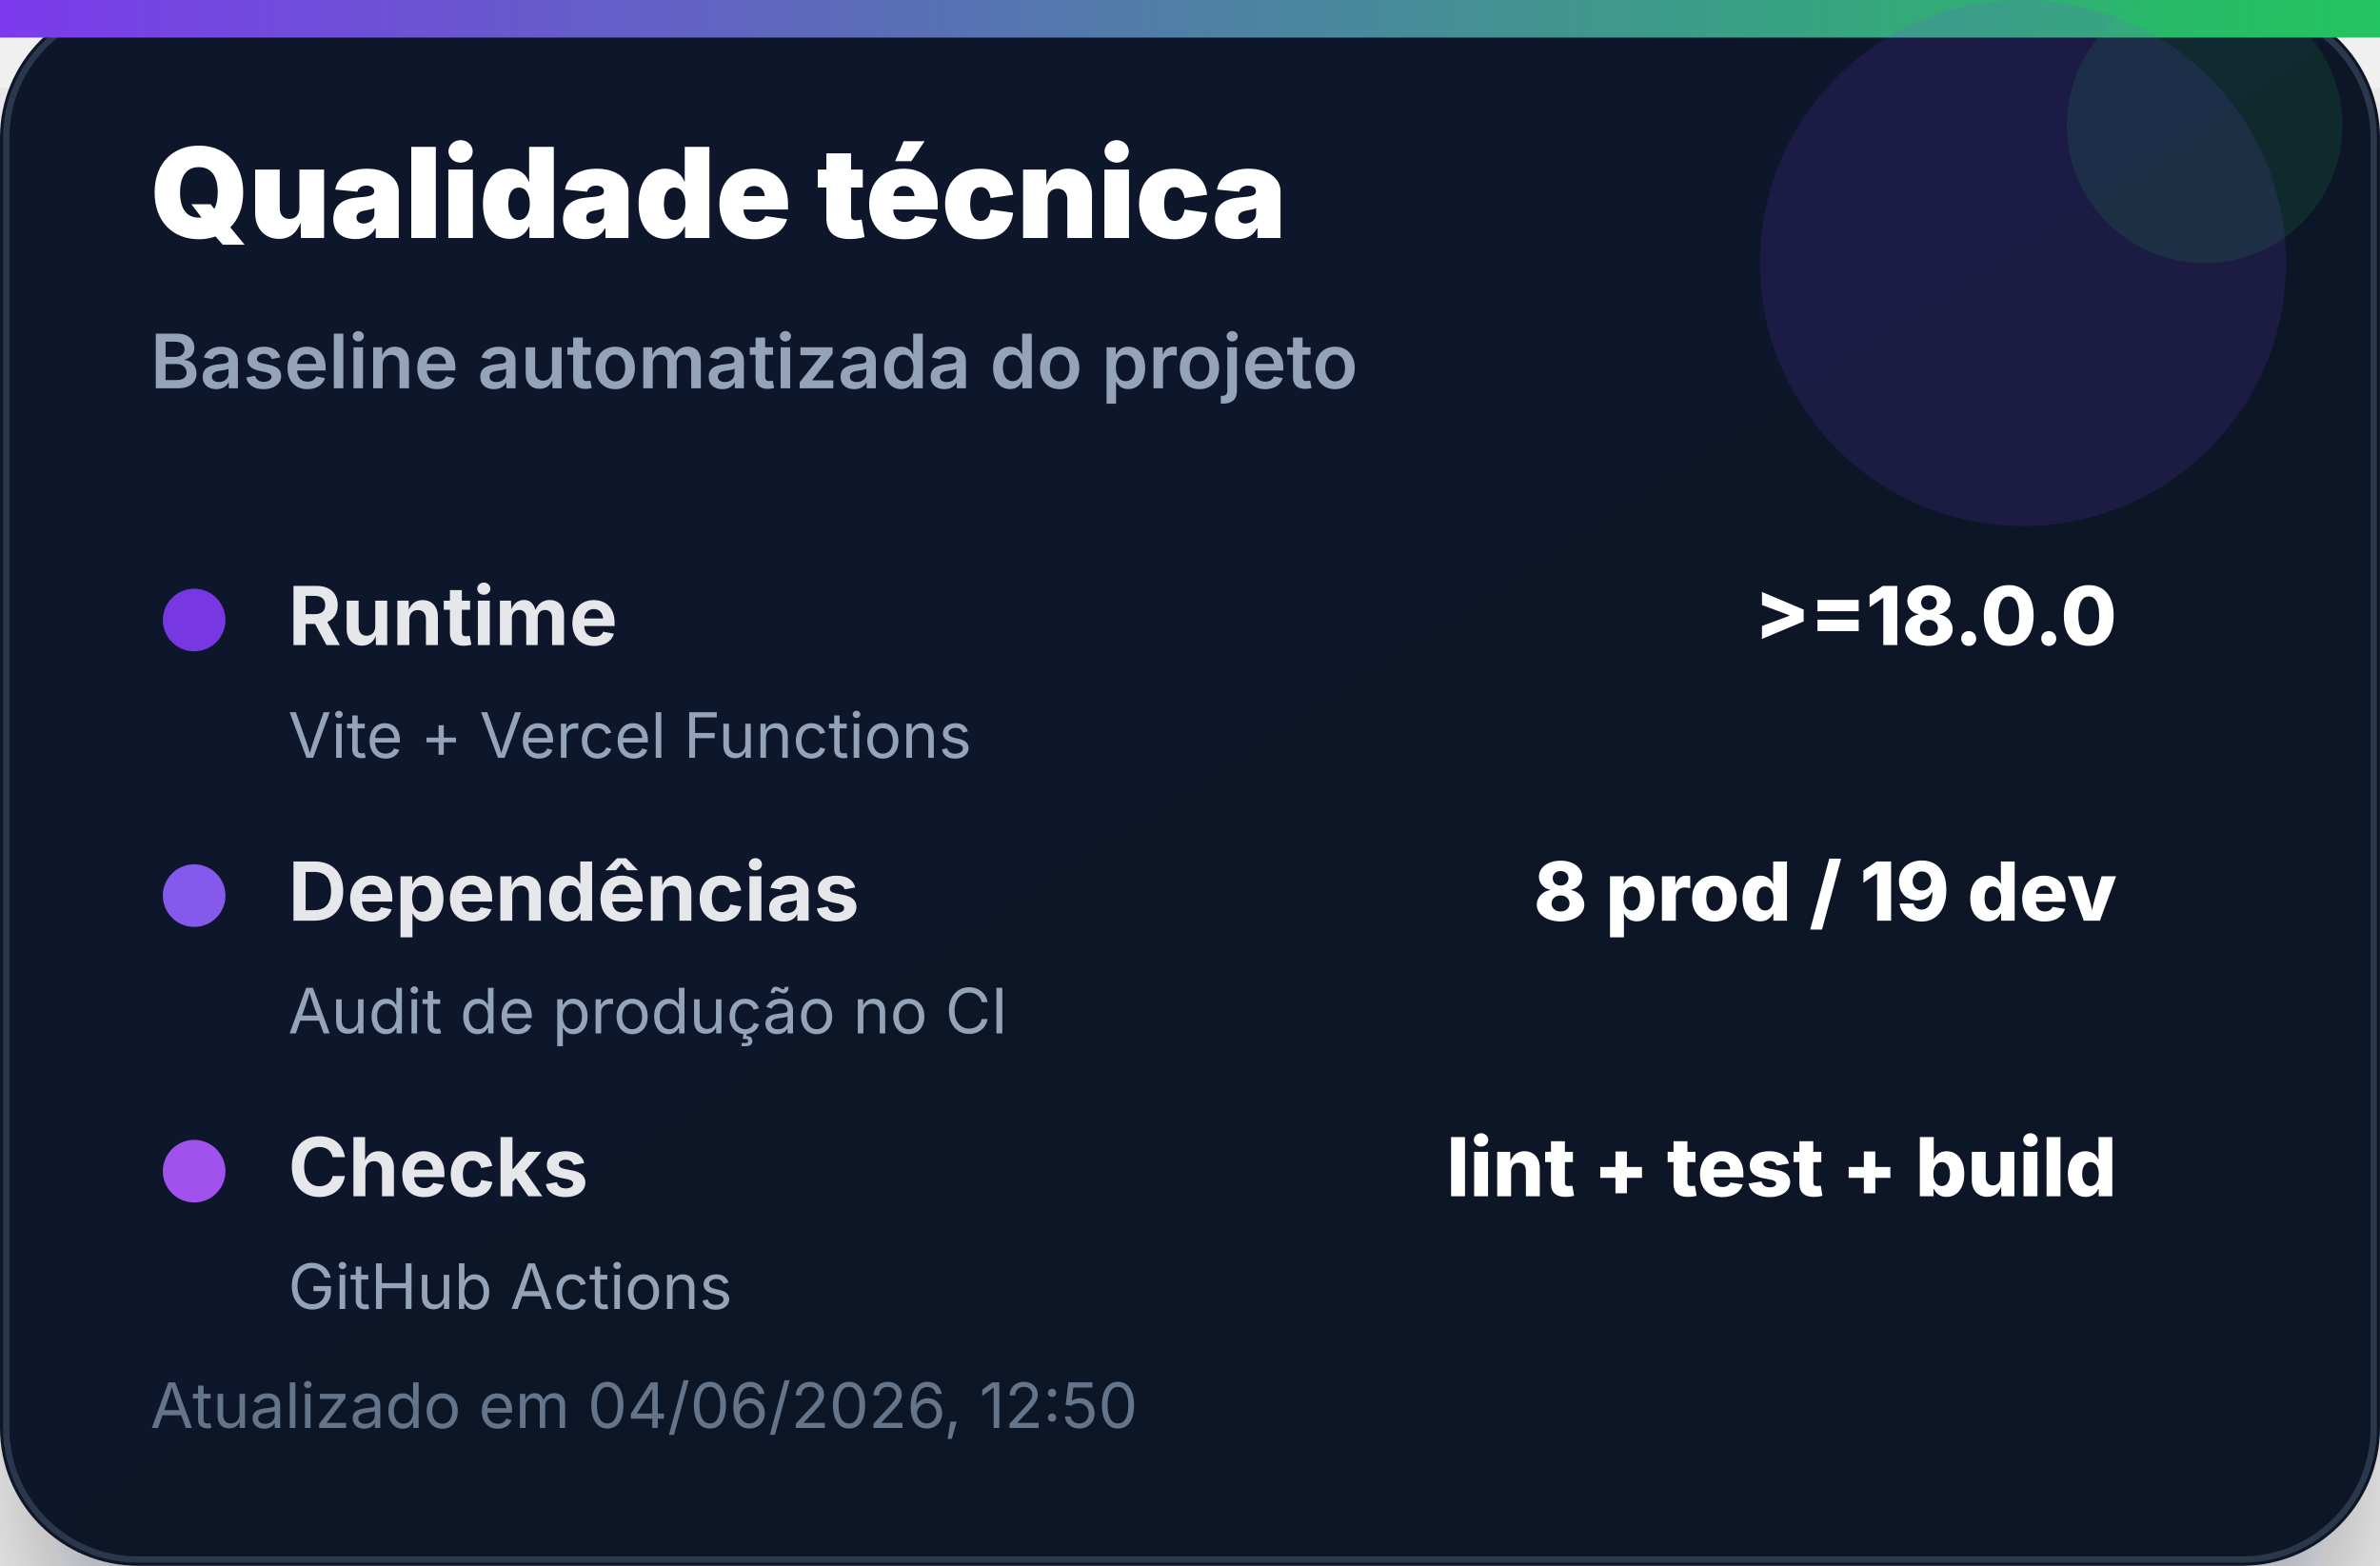
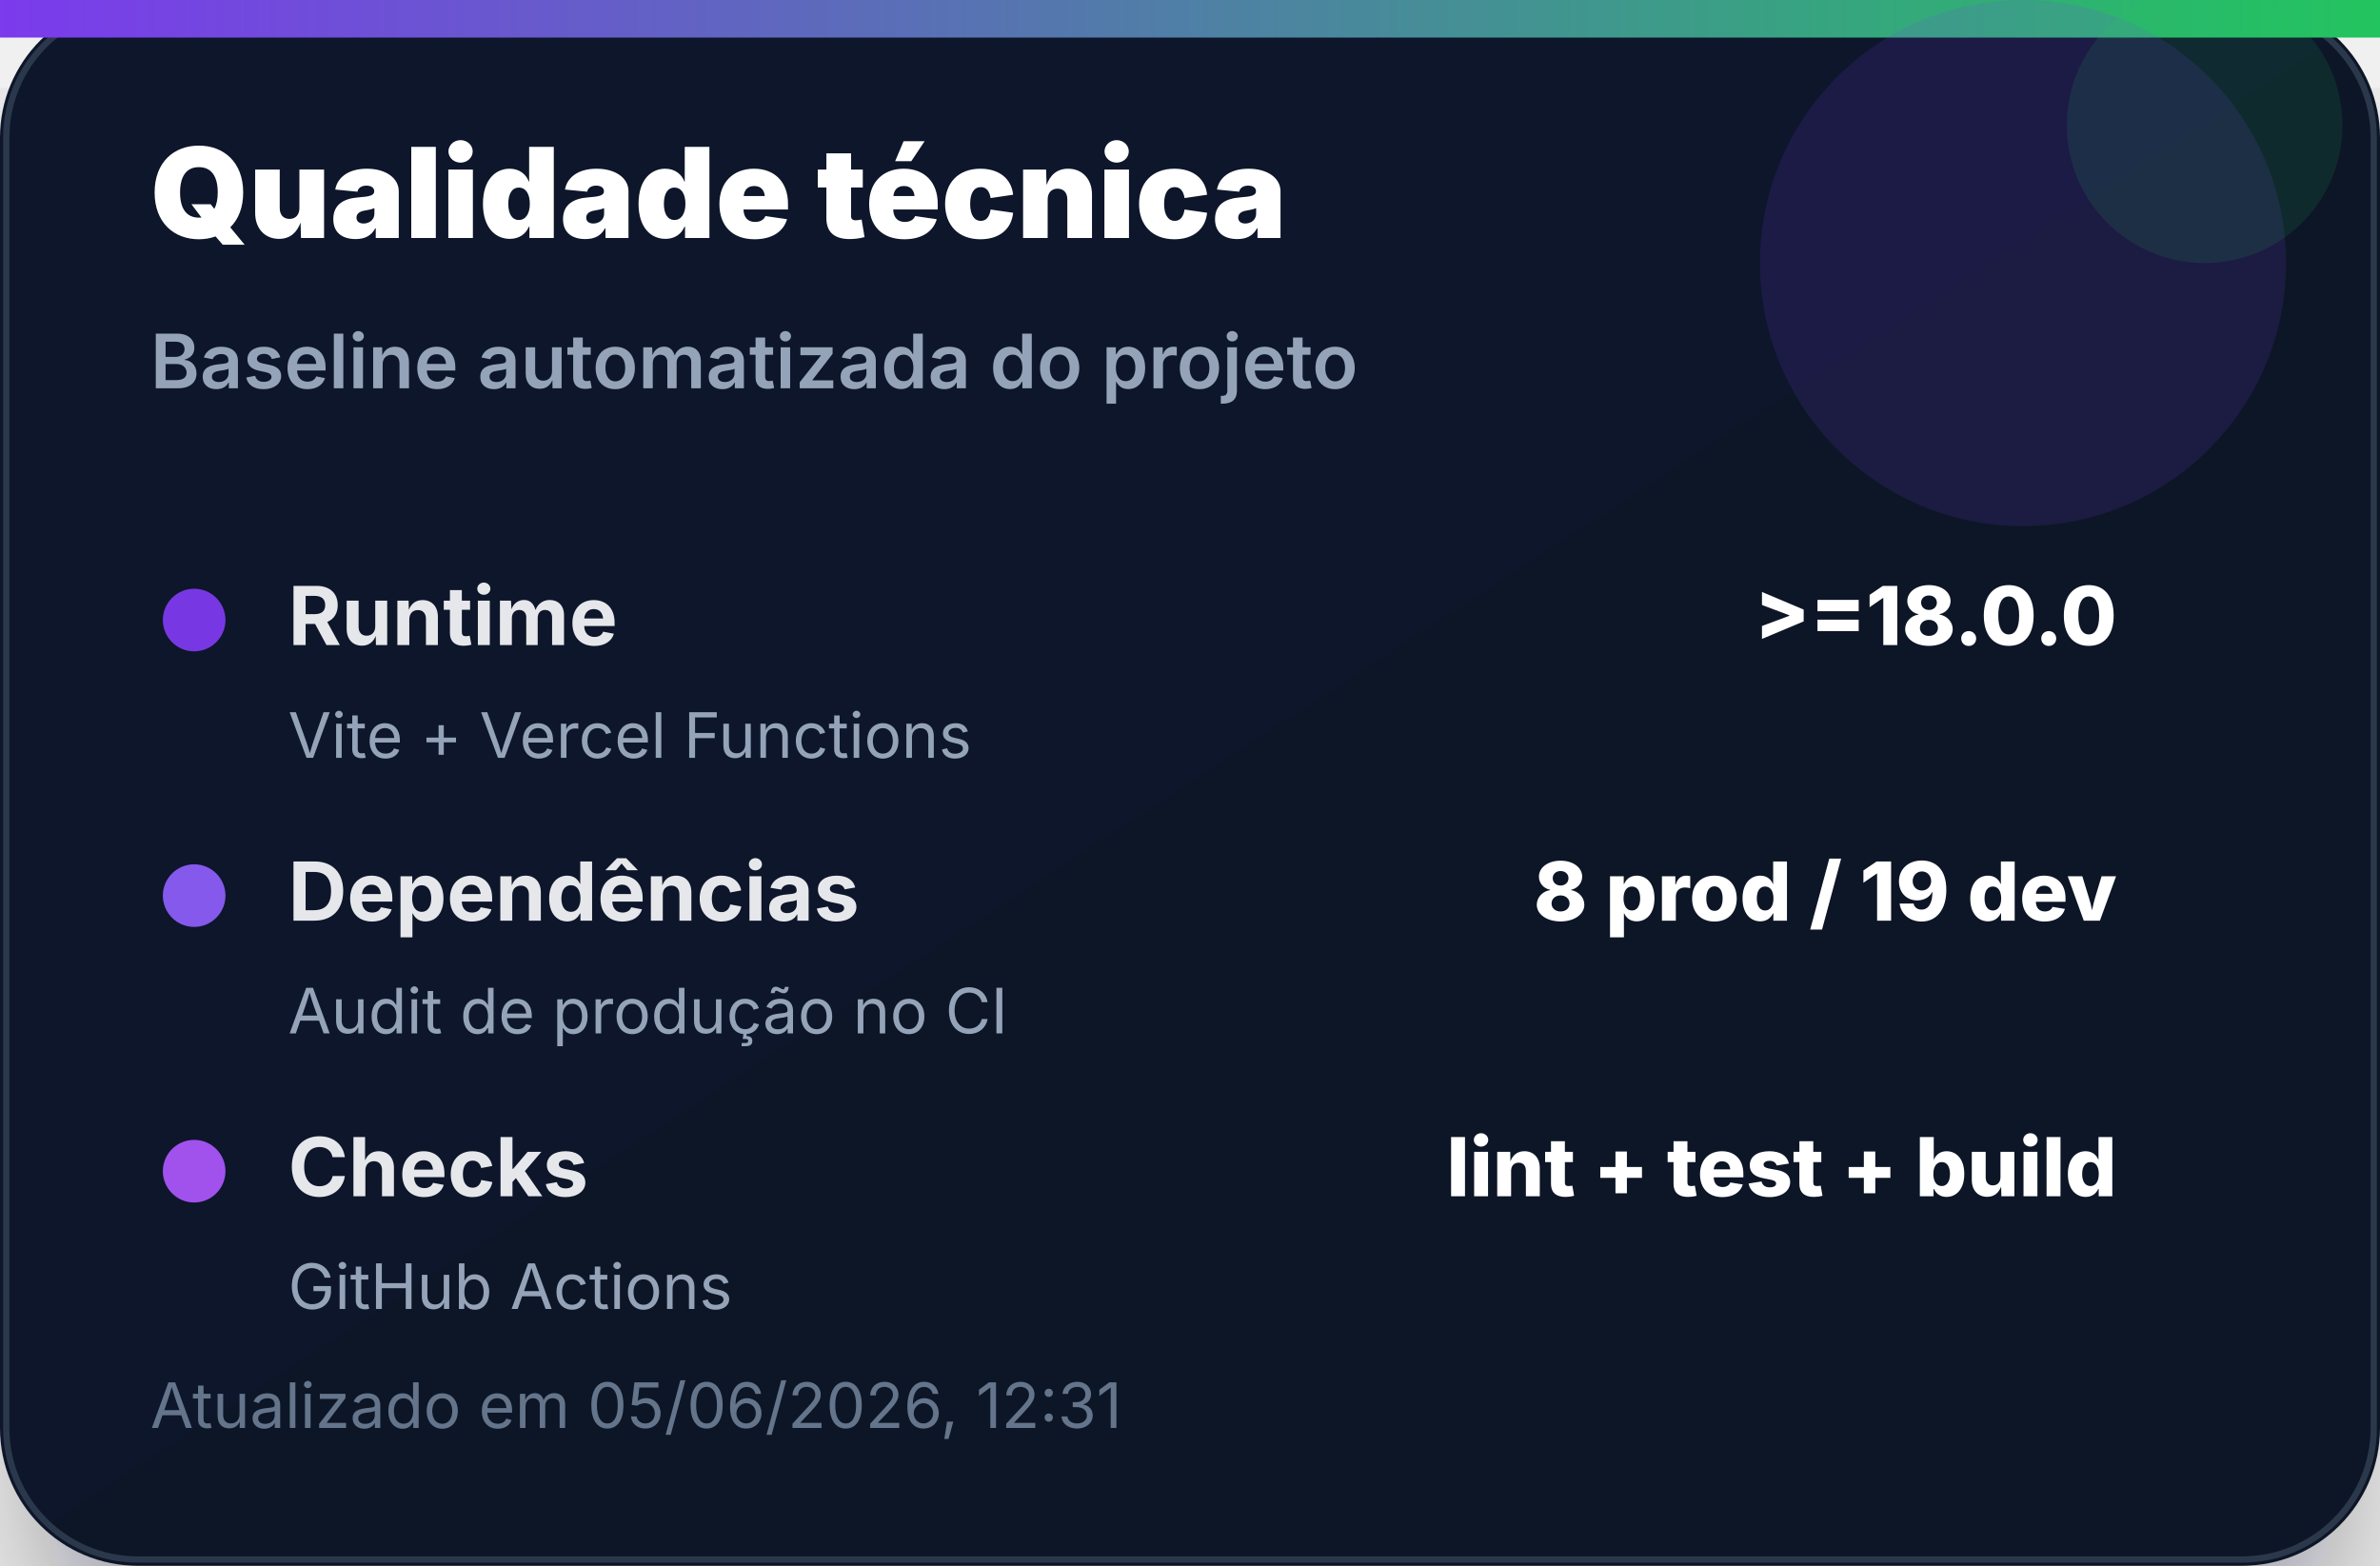
<svg xmlns="http://www.w3.org/2000/svg" width="380" height="250" viewBox="0 0 380 250" role="img" aria-label="Qualidade técnica">
  <defs>
    <linearGradient id="bg" x1="0" x2="1" y1="0" y2="1">
      <stop offset="0%" stop-color="#0f172a" />
      <stop offset="100%" stop-color="#111827" />
    </linearGradient>
    <linearGradient id="accent" x1="0" x2="1">
      <stop offset="0%" stop-color="#7c3aed" />
      <stop offset="100%" stop-color="#22c55e" />
    </linearGradient>
    <filter id="shadow" x="-20%" y="-20%" width="140%" height="140%">
      <feDropShadow dx="0" dy="14" stdDeviation="14" flood-color="#020617" flood-opacity="0.35" />
    </filter>
  </defs>
  <rect width="380" height="250" rx="22" fill="url(#bg)" filter="url(#shadow)" />
  <rect x="1" y="1" width="378" height="248" rx="21" fill="none" stroke="#334155" stroke-opacity="0.8" />
  <rect x="0" y="0" width="380" height="6" fill="url(#accent)" />
  <circle cx="323" cy="42" r="42" fill="#7c3aed" opacity="0.14" />
  <circle cx="352" cy="20" r="22" fill="#22c55e" opacity="0.12" />
  <text x="24" y="38" font-family="Inter, Segoe UI, Arial, sans-serif" font-size="20" font-weight="900" fill="#ffffff">Qualidade técnica</text>
  <text x="24" y="62" font-family="Inter, Segoe UI, Arial, sans-serif" font-size="12" font-weight="600" fill="#94a3b8">Baseline automatizada do projeto</text>
  <g transform="translate(24 92)">
    <circle cx="7" cy="7" r="5" fill="#7c3aed" opacity="0.95" />
    <text x="22" y="11" font-family="Inter, Segoe UI, Arial, sans-serif" font-size="13" font-weight="700" fill="#e5e7eb">Runtime</text>
    <text x="314" y="11" text-anchor="end" font-family="Inter, Segoe UI, Arial, sans-serif" font-size="13" font-weight="800" fill="#ffffff">&gt;=18.0.0</text>
    <text x="22" y="29" font-family="Inter, Segoe UI, Arial, sans-serif" font-size="10" fill="#94a3b8">Vite + Vercel Functions</text>
  </g>
  <g transform="translate(24 136)">
    <circle cx="7" cy="7" r="5" fill="#8b5cf6" opacity="0.95" />
    <text x="22" y="11" font-family="Inter, Segoe UI, Arial, sans-serif" font-size="13" font-weight="700" fill="#e5e7eb">Dependências</text>
    <text x="314" y="11" text-anchor="end" font-family="Inter, Segoe UI, Arial, sans-serif" font-size="13" font-weight="800" fill="#ffffff">8 prod / 19 dev</text>
    <text x="22" y="29" font-family="Inter, Segoe UI, Arial, sans-serif" font-size="10" fill="#94a3b8">Audit de produção no CI</text>
  </g>
  <g transform="translate(24 180)">
    <circle cx="7" cy="7" r="5" fill="#a855f7" opacity="0.95" />
    <text x="22" y="11" font-family="Inter, Segoe UI, Arial, sans-serif" font-size="13" font-weight="700" fill="#e5e7eb">Checks</text>
    <text x="314" y="11" text-anchor="end" font-family="Inter, Segoe UI, Arial, sans-serif" font-size="13" font-weight="800" fill="#ffffff">lint + test + build</text>
    <text x="22" y="29" font-family="Inter, Segoe UI, Arial, sans-serif" font-size="10" fill="#94a3b8">GitHub Actions</text>
  </g>
-   <text x="24" y="228" font-family="Inter, Segoe UI, Arial, sans-serif" font-size="10" fill="#64748b">Atualizado em 04/06/2026, 12:50</text>
+   <text x="24" y="228" font-family="Inter, Segoe UI, Arial, sans-serif" font-size="10" fill="#64748b">Atualizado em 05/06/2026, 12:31</text>
</svg>
